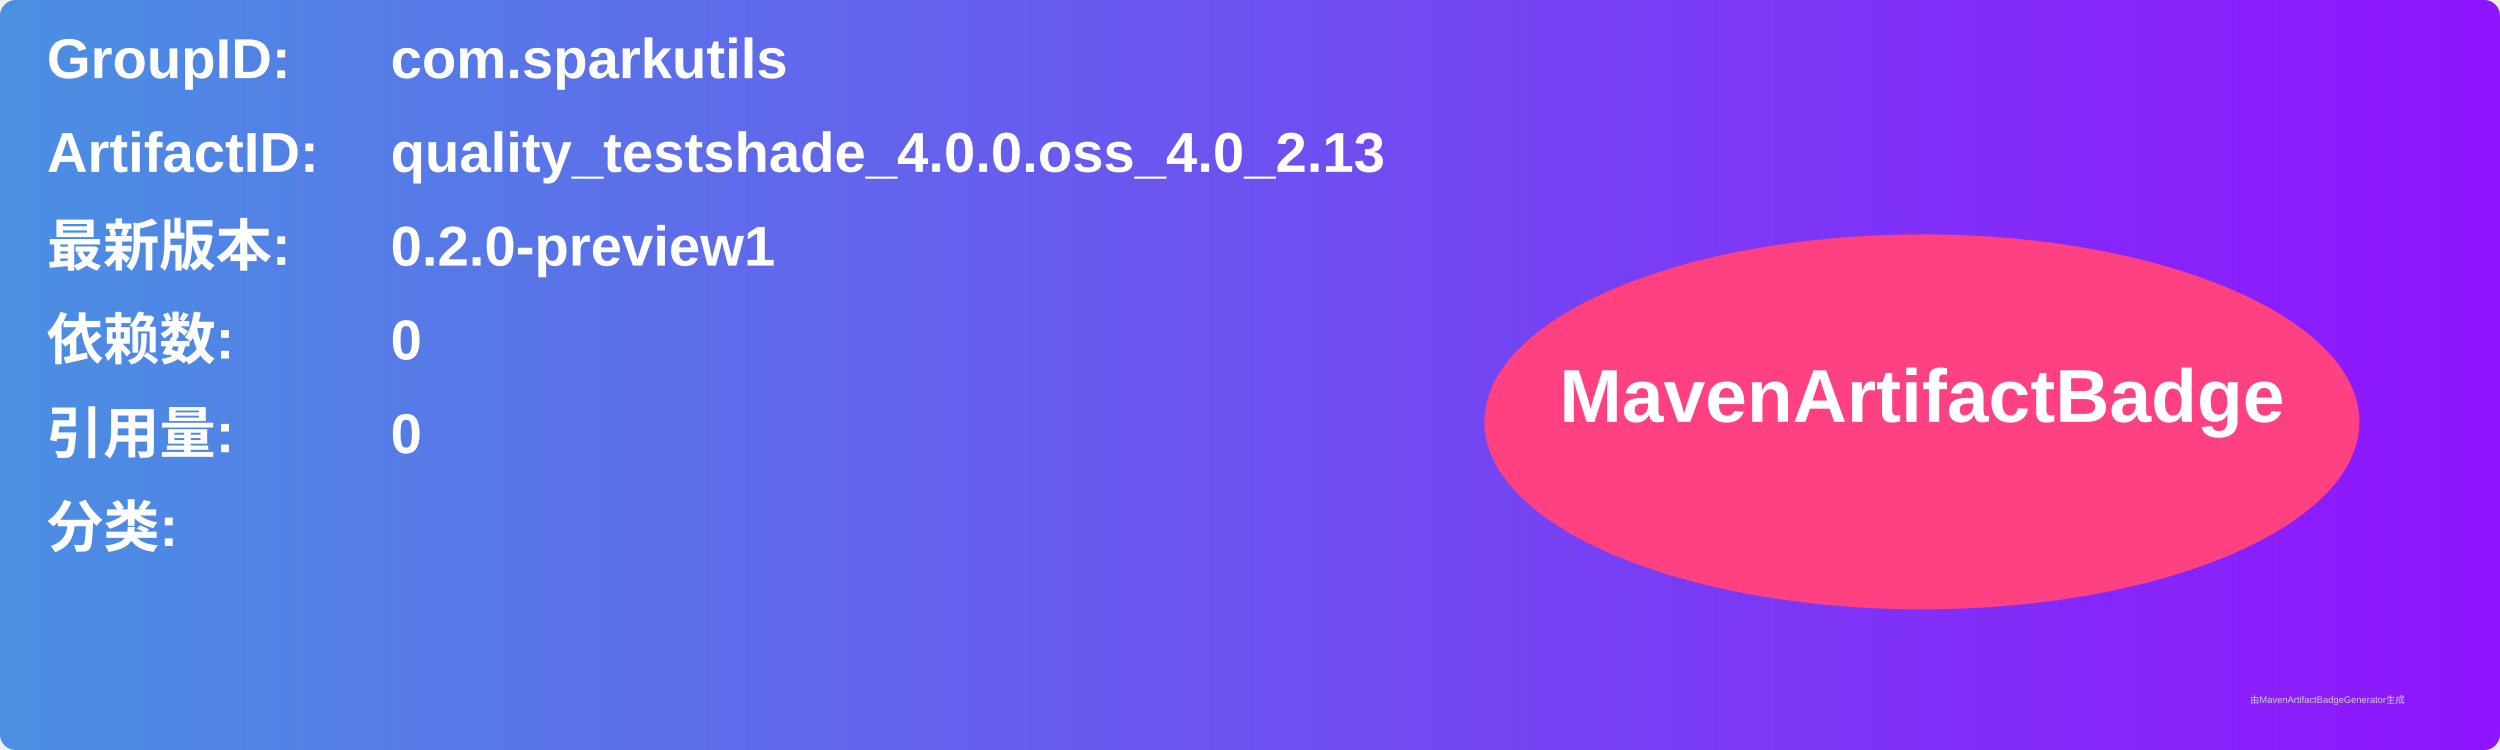
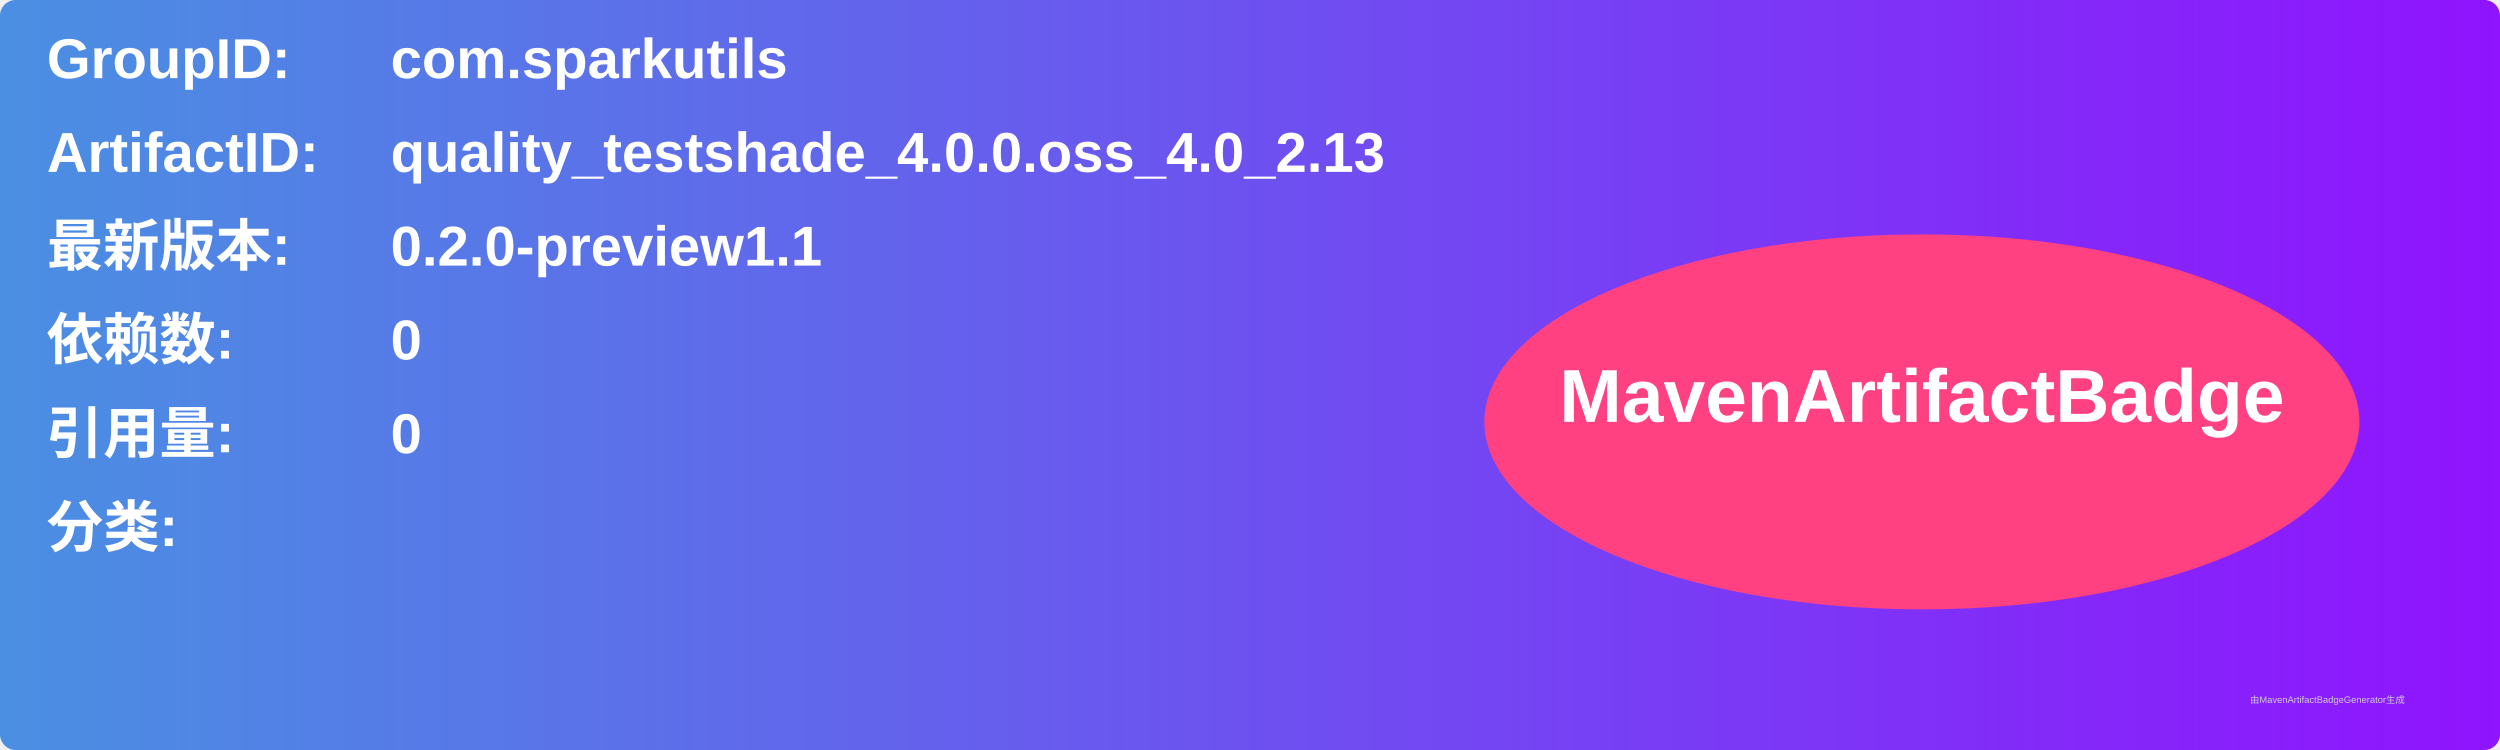
<svg xmlns="http://www.w3.org/2000/svg" width="800" height="240" viewBox="0 0 800 240">
  <linearGradient id="grad" x1="0%" y1="0%" x2="100%" y2="0%">
    <stop offset="0%" stop-color="#4a90e2" />
    <stop offset="100%" stop-color="#9013fe" />
  </linearGradient>
  <rect width="100%" height="100%" rx="5" ry="5" fill="url(#grad)" />
  <g transform="translate(15, 15)">
    <text x="0" y="10" font-family="Arial" font-size="18" fill="white" font-weight="bold" width="260">GroupID:</text>
    <text x="110" y="10" font-family="Arial" font-size="18" fill="white" font-weight="bold" width="460">com.sparkutils</text>
    <text x="0" y="40" font-family="Arial" font-size="18" fill="white" font-weight="bold" width="260">ArtifactID:</text>
    <text x="110" y="40" font-family="Arial" font-size="18" fill="white" font-weight="bold" width="460">quality_testshade_4.0.0.oss_4.0_2.13</text>
    <text x="0" y="70" font-family="Arial" font-size="18" fill="white" font-weight="bold">最新版本:</text>
    <text x="110" y="70" font-family="Arial" font-size="18" fill="white" font-weight="bold">
-       <tspan font-weight="bold">0.2.0-preview1</tspan>
+       <tspan font-weight="bold">0.2.0-preview1.1</tspan>
    </text>
    <text x="0" y="100" font-family="Arial" font-size="18" fill="white" font-weight="bold">依赖数: </text>
    <text x="110" y="100" font-family="Arial" font-size="18" fill="white">
      <tspan font-weight="bold">0</tspan>
    </text>
    <text x="0" y="130" font-family="Arial" font-size="18" fill="white" font-weight="bold">引用量: </text>
    <text x="110" y="130" font-family="Arial" font-size="18" fill="white">
      <tspan font-weight="bold">0</tspan>
    </text>
    <text x="0" y="160" font-family="Arial" font-size="18" fill="white" font-weight="bold">分类:</text>
    <text x="10" y="190" font-family="Arial" font-size="10" fill="white">
      <tspan font-weight="bold" />
    </text>
    <ellipse cx="600" cy="120" rx="140" ry="60" fill="#ff4081" />
    <text x="600" y="120" text-anchor="middle" font-family="Arial" font-size="24" fill="white" font-weight="bold">MavenArtifactBadge</text>
  </g>
  <text x="720" y="225" font-family="Arial" font-size="3" fill="#d0d0d0">由MavenArtifactBadgeGenerator生成</text>
</svg>
